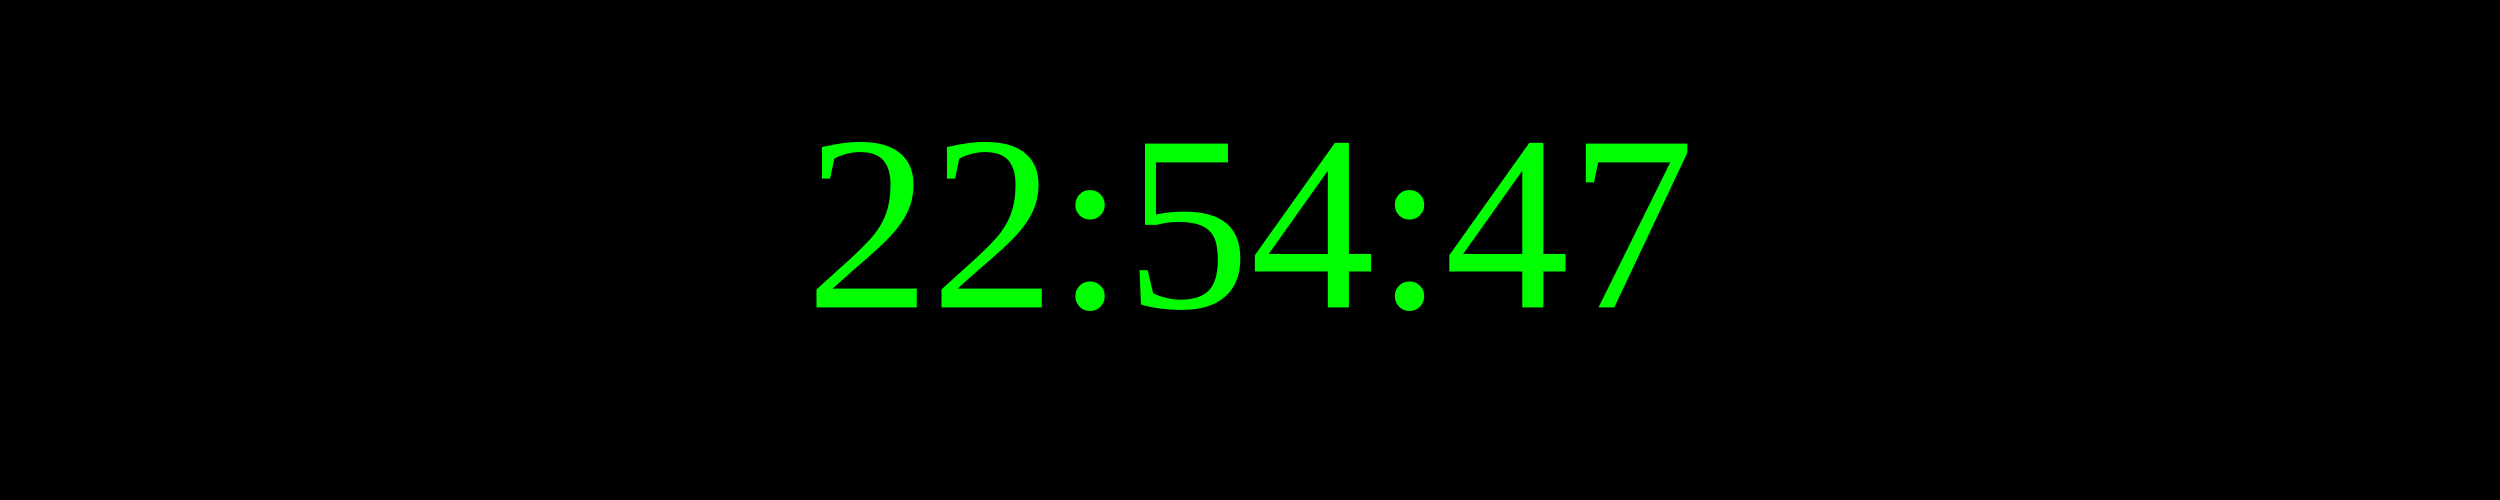
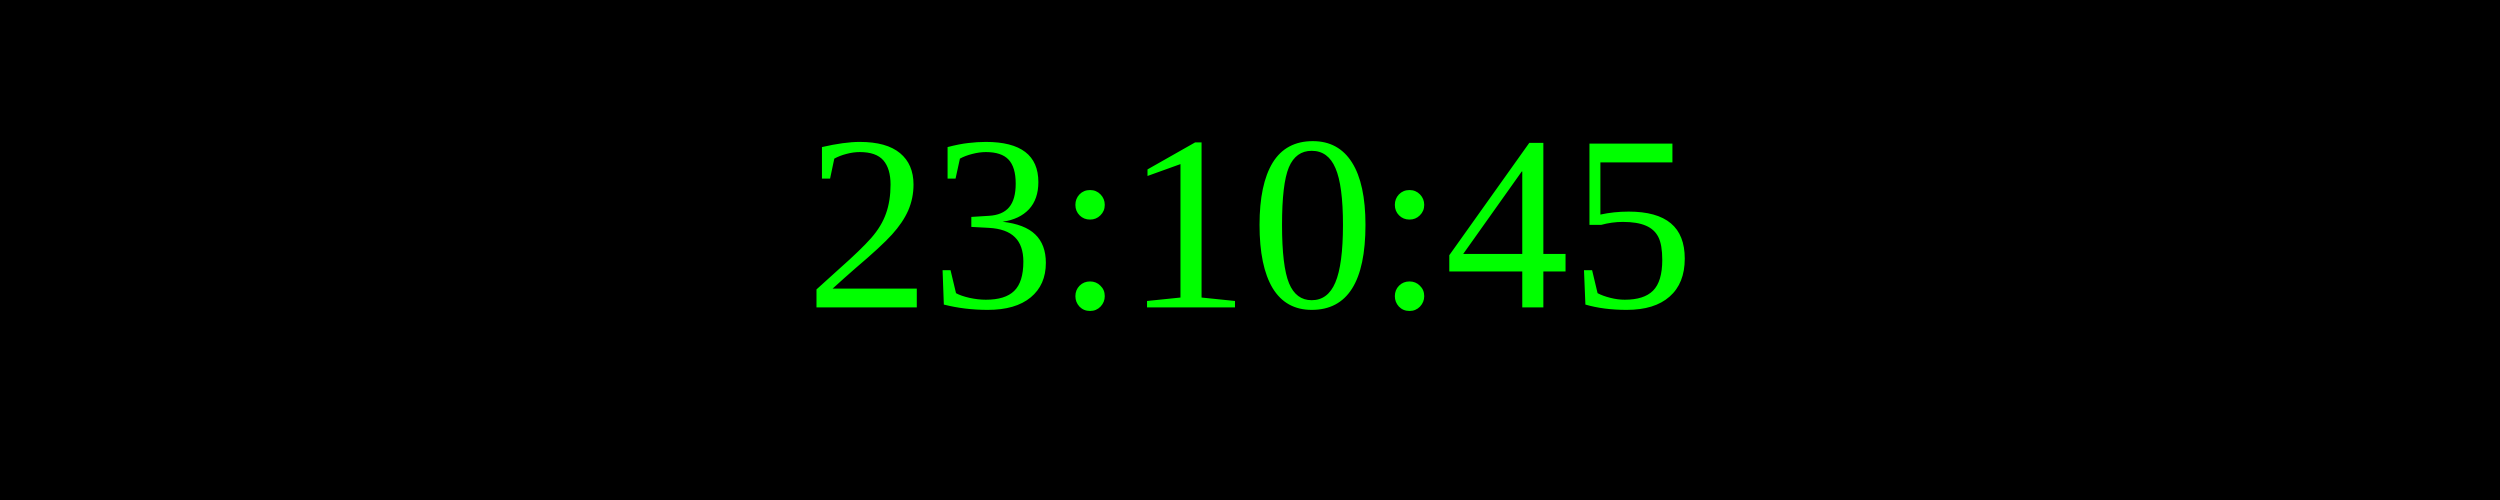
<svg xmlns="http://www.w3.org/2000/svg" width="250" height="50">
  <rect width="100%" height="100%" fill="black" />
  <text x="50%" y="50%" font-size="25" fill="lime" text-anchor="middle" dominant-baseline="middle">
- 22:54:47
+ 23:10:45
</text>
</svg>
